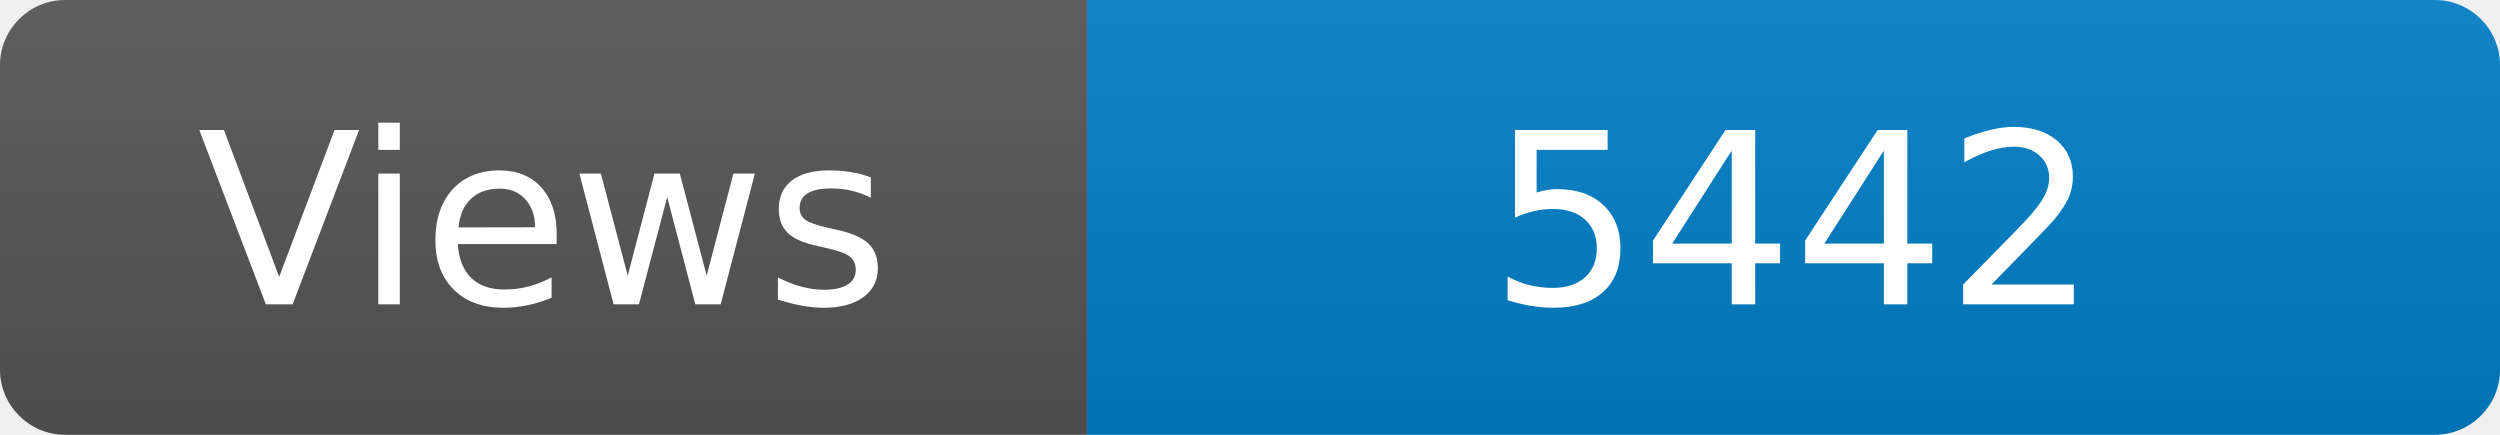
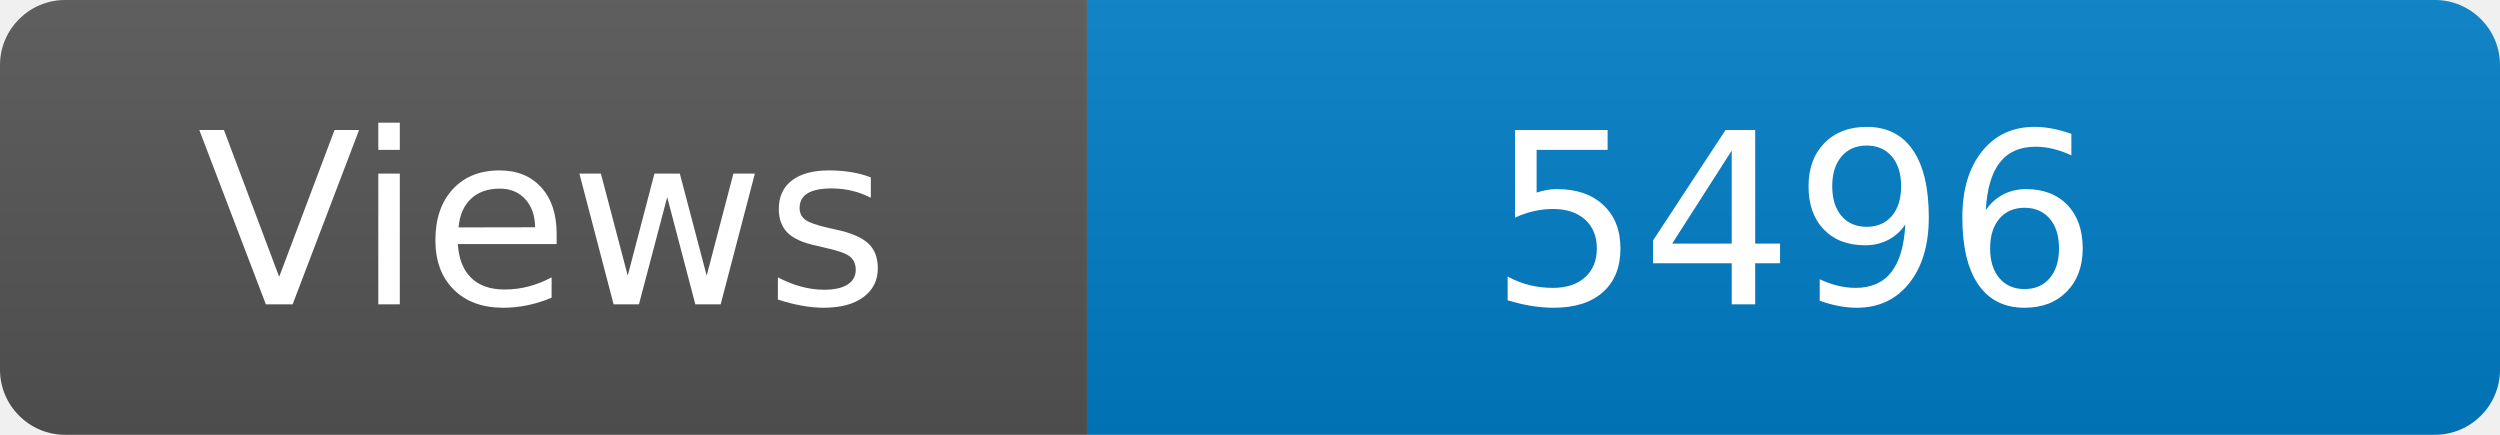
<svg xmlns="http://www.w3.org/2000/svg" width="115" height="20" role="img" aria-label="Maintained?: yes">
  <linearGradient id="s" x2="0" y2="100%">
    <stop offset="0" stop-color="#bbb" stop-opacity=".1" />
    <stop offset="1" stop-opacity=".1" />
  </linearGradient>
  <clipPath id="r">
    <rect width="115" height="20" rx="3" fill="#fff" />
  </clipPath>
  <g clip-path="url(#r)">
    <rect width="50" height="20" fill="#555" />
    <rect x="50" width="160" height="20" fill="#007ec6" />
    <rect width="115" height="20" fill="url(#s)" />
  </g>
  <g fill="#fff" text-anchor="middle" font-family="Verdana,Geneva,DejaVu Sans,sans-serif" font-size="110">
    <text x="250" y="140" transform="scale(.1)" fill="#fff">Views</text>
-     <text x="825" y="140" transform="scale(.1)" fill="#fff">5442</text>
+     <text x="825" y="140" transform="scale(.1)" fill="#fff">5496</text>
  </g>
</svg>
